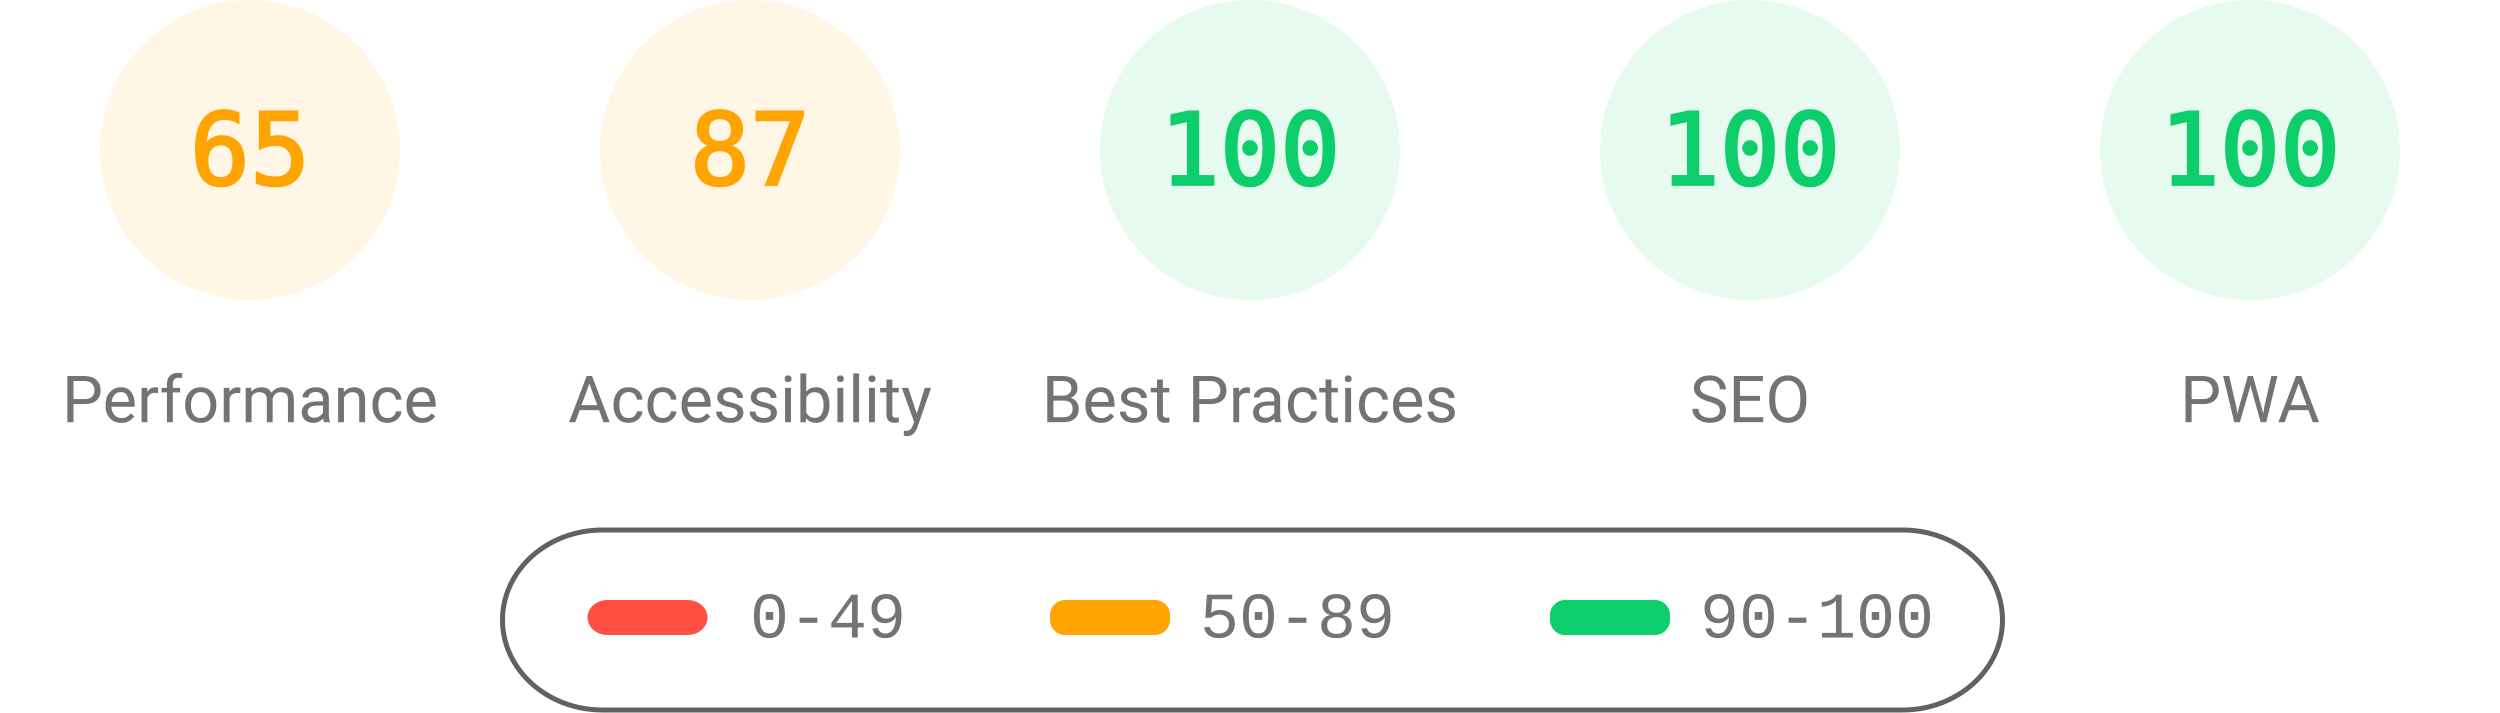
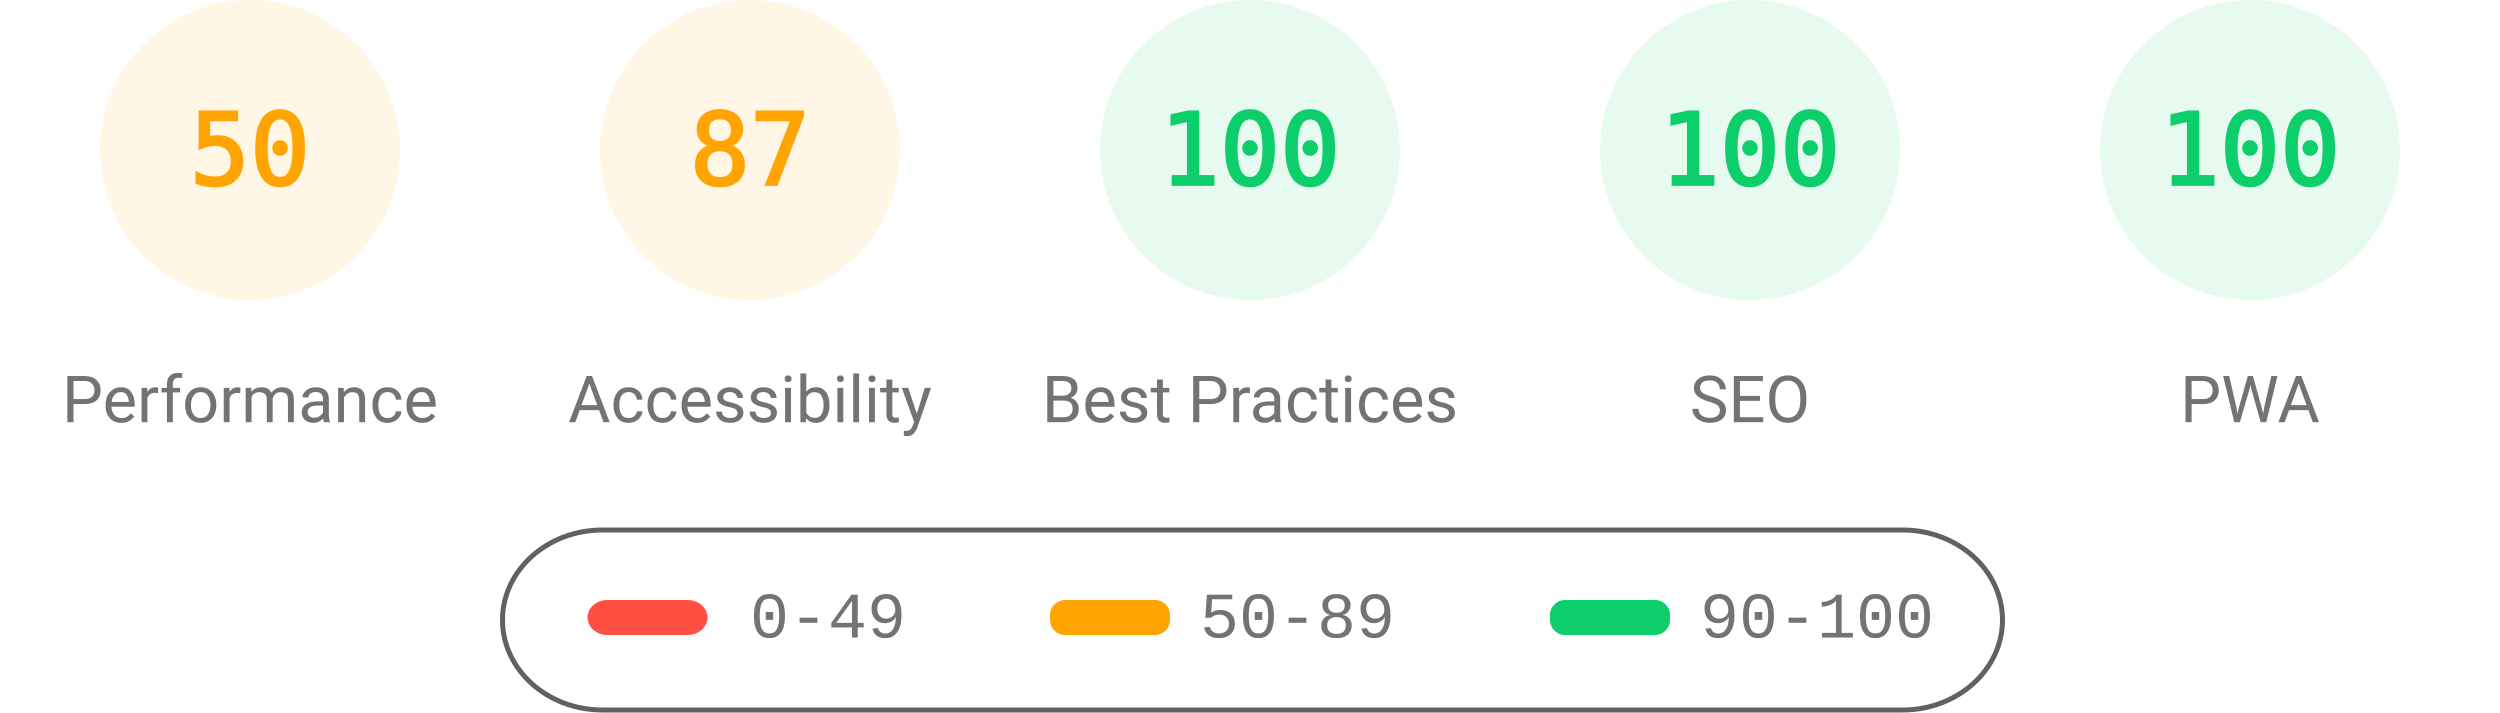
<svg xmlns="http://www.w3.org/2000/svg" fill="none" width="1000" height="285">
  <style>.gauge-base{opacity:.1}.gauge-arc{fill:none;animation-delay:250ms;stroke-linecap:round;transform:rotate(-90deg);transform-origin:100px 60px;animation:load-gauge 1s ease forwards}.guage-text{font-size:40px;font-family:monospace;text-align:center}.guage-red{color:#ff4e42;fill:#ff4e42;stroke:#ff4e42}.guage-orange{color:#ffa400;fill:#ffa400;stroke:#ffa400}.guage-green{color:#0cce6b;fill:#0cce6b;stroke:#0cce6b}.guage-undefined{color:#5c5c5c;fill:#5c5c5c;stroke:#5c5c5c}.guage-title{color:#737373;fill:#737373;stroke:none;font-size:26px;line-height:26px;font-family:Roboto,Halvetica,Arial,sans-serif}@keyframes load-gauge{from{stroke-dasharray:0 352.858}}</style>
  <svg class="guage-div guage-perf guage-orange" viewBox="0 0 200 200" width="200" height="200">
    <circle class="gauge-base" r="56" cx="100" cy="60" stroke-width="8" />
-     <circle class="gauge-arc guage-arc-1" r="56" cx="100" cy="60" stroke-width="8" style="stroke-dasharray:228.708,351.858" />
-     <text class="guage-text" x="100" y="60" alignment-baseline="central" dominant-baseline="central" text-anchor="middle">65</text>
+     <circle class="gauge-arc guage-arc-1" r="56" cx="100" cy="60" stroke-width="8" style="stroke-dasharray:175.929,351.858" />
+     <text class="guage-text" x="100" y="60" alignment-baseline="central" dominant-baseline="central" text-anchor="middle">50</text>
    <text class="guage-title" x="100" y="160" alignment-baseline="central" dominant-baseline="central" text-anchor="middle">Performance</text>
  </svg>
  <svg class="guage-div guage-acc guage-orange" viewBox="0 0 200 200" width="200" height="200" x="200">
    <circle class="gauge-base" r="56" cx="100" cy="60" stroke-width="8" />
    <circle class="gauge-arc guage-arc-2" r="56" cx="100" cy="60" stroke-width="8" style="stroke-dasharray:306.116,351.858" />
    <text class="guage-text" x="100" y="60" alignment-baseline="central" dominant-baseline="central" text-anchor="middle">87</text>
    <text class="guage-title" x="100" y="160" alignment-baseline="central" dominant-baseline="central" text-anchor="middle">Accessibility</text>
  </svg>
  <svg class="guage-div guage-best guage-green" viewBox="0 0 200 200" width="200" height="200" x="400">
    <circle class="gauge-base" r="56" cx="100" cy="60" stroke-width="8" />
    <circle class="gauge-arc guage-arc-3" r="56" cx="100" cy="60" stroke-width="8" style="stroke-dasharray:351.858,351.858" />
    <text class="guage-text" x="100" y="60" alignment-baseline="central" dominant-baseline="central" text-anchor="middle">100</text>
    <text class="guage-title" x="100" y="160" alignment-baseline="central" dominant-baseline="central" text-anchor="middle">Best Practices</text>
  </svg>
  <svg class="guage-div guage-seo guage-green" viewBox="0 0 200 200" width="200" height="200" x="600">
    <circle class="gauge-base" r="56" cx="100" cy="60" stroke-width="8" />
    <circle class="gauge-arc guage-arc-4" r="56" cx="100" cy="60" stroke-width="8" style="stroke-dasharray:351.858,351.858" />
    <text class="guage-text" x="100" y="60" alignment-baseline="central" dominant-baseline="central" text-anchor="middle">100</text>
    <text class="guage-title" x="100" y="160" alignment-baseline="central" dominant-baseline="central" text-anchor="middle">SEO</text>
  </svg>
  <svg class="guage-div guage-pwa guage-green" viewBox="0 0 200 200" width="200" height="200" x="800">
    <circle class="gauge-base" r="56" cx="100" cy="60" stroke-width="8" />
    <circle class="gauge-arc guage-arc-4" r="56" cx="100" cy="60" stroke-width="8" style="stroke-dasharray:351.858,351.858" />
    <text class="guage-text" x="100" y="60" alignment-baseline="central" dominant-baseline="central" text-anchor="middle">100</text>
    <text class="guage-title" x="100" y="160" alignment-baseline="central" dominant-baseline="central" text-anchor="middle">PWA</text>
  </svg>
  <svg width="604" height="76" x="200" y="210">
    <path fill="none" id="canvas_background" d="M-1-1h604v80H-1z" />
    <rect fill-opacity="0" stroke="#616161" stroke-width="2" rx="40" id="svg_2" height="72" width="600" y="2" x="1" fill="#000" />
    <rect stroke="#000" rx="8" id="svg_3" height="14" width="48" y="30" x="35" stroke-opacity="null" stroke-width="0" fill="#ff4e42" />
    <rect stroke="#000" rx="6" id="svg_4" height="14" width="48" y="30" x="220" stroke-opacity="null" stroke-width="0" fill="#ffa400" />
    <rect stroke="#000" rx="6" id="svg_5" height="14" width="48" y="30" x="420" stroke-opacity="null" stroke-width="0" fill="#0cce6b" />
    <text xml:space="preserve" text-anchor="start" font-family="'Courier New', Courier, monospace" font-size="26" id="svg_6" y="45" x="100" stroke-opacity="null" stroke-width="0" stroke="#000" fill="#737373">0-49</text>
    <text xml:space="preserve" text-anchor="start" font-family="'Courier New', Courier, monospace" font-size="26" id="svg_7" y="45" x="280" stroke-opacity="null" stroke-width="0" stroke="#000" fill="#737373">50-89</text>
    <text xml:space="preserve" text-anchor="start" font-family="'Courier New', Courier, monospace" font-size="26" id="svg_8" y="45" x="480" stroke-opacity="null" stroke-width="0" stroke="#000" fill="#737373">90-100</text>
  </svg>
</svg>
